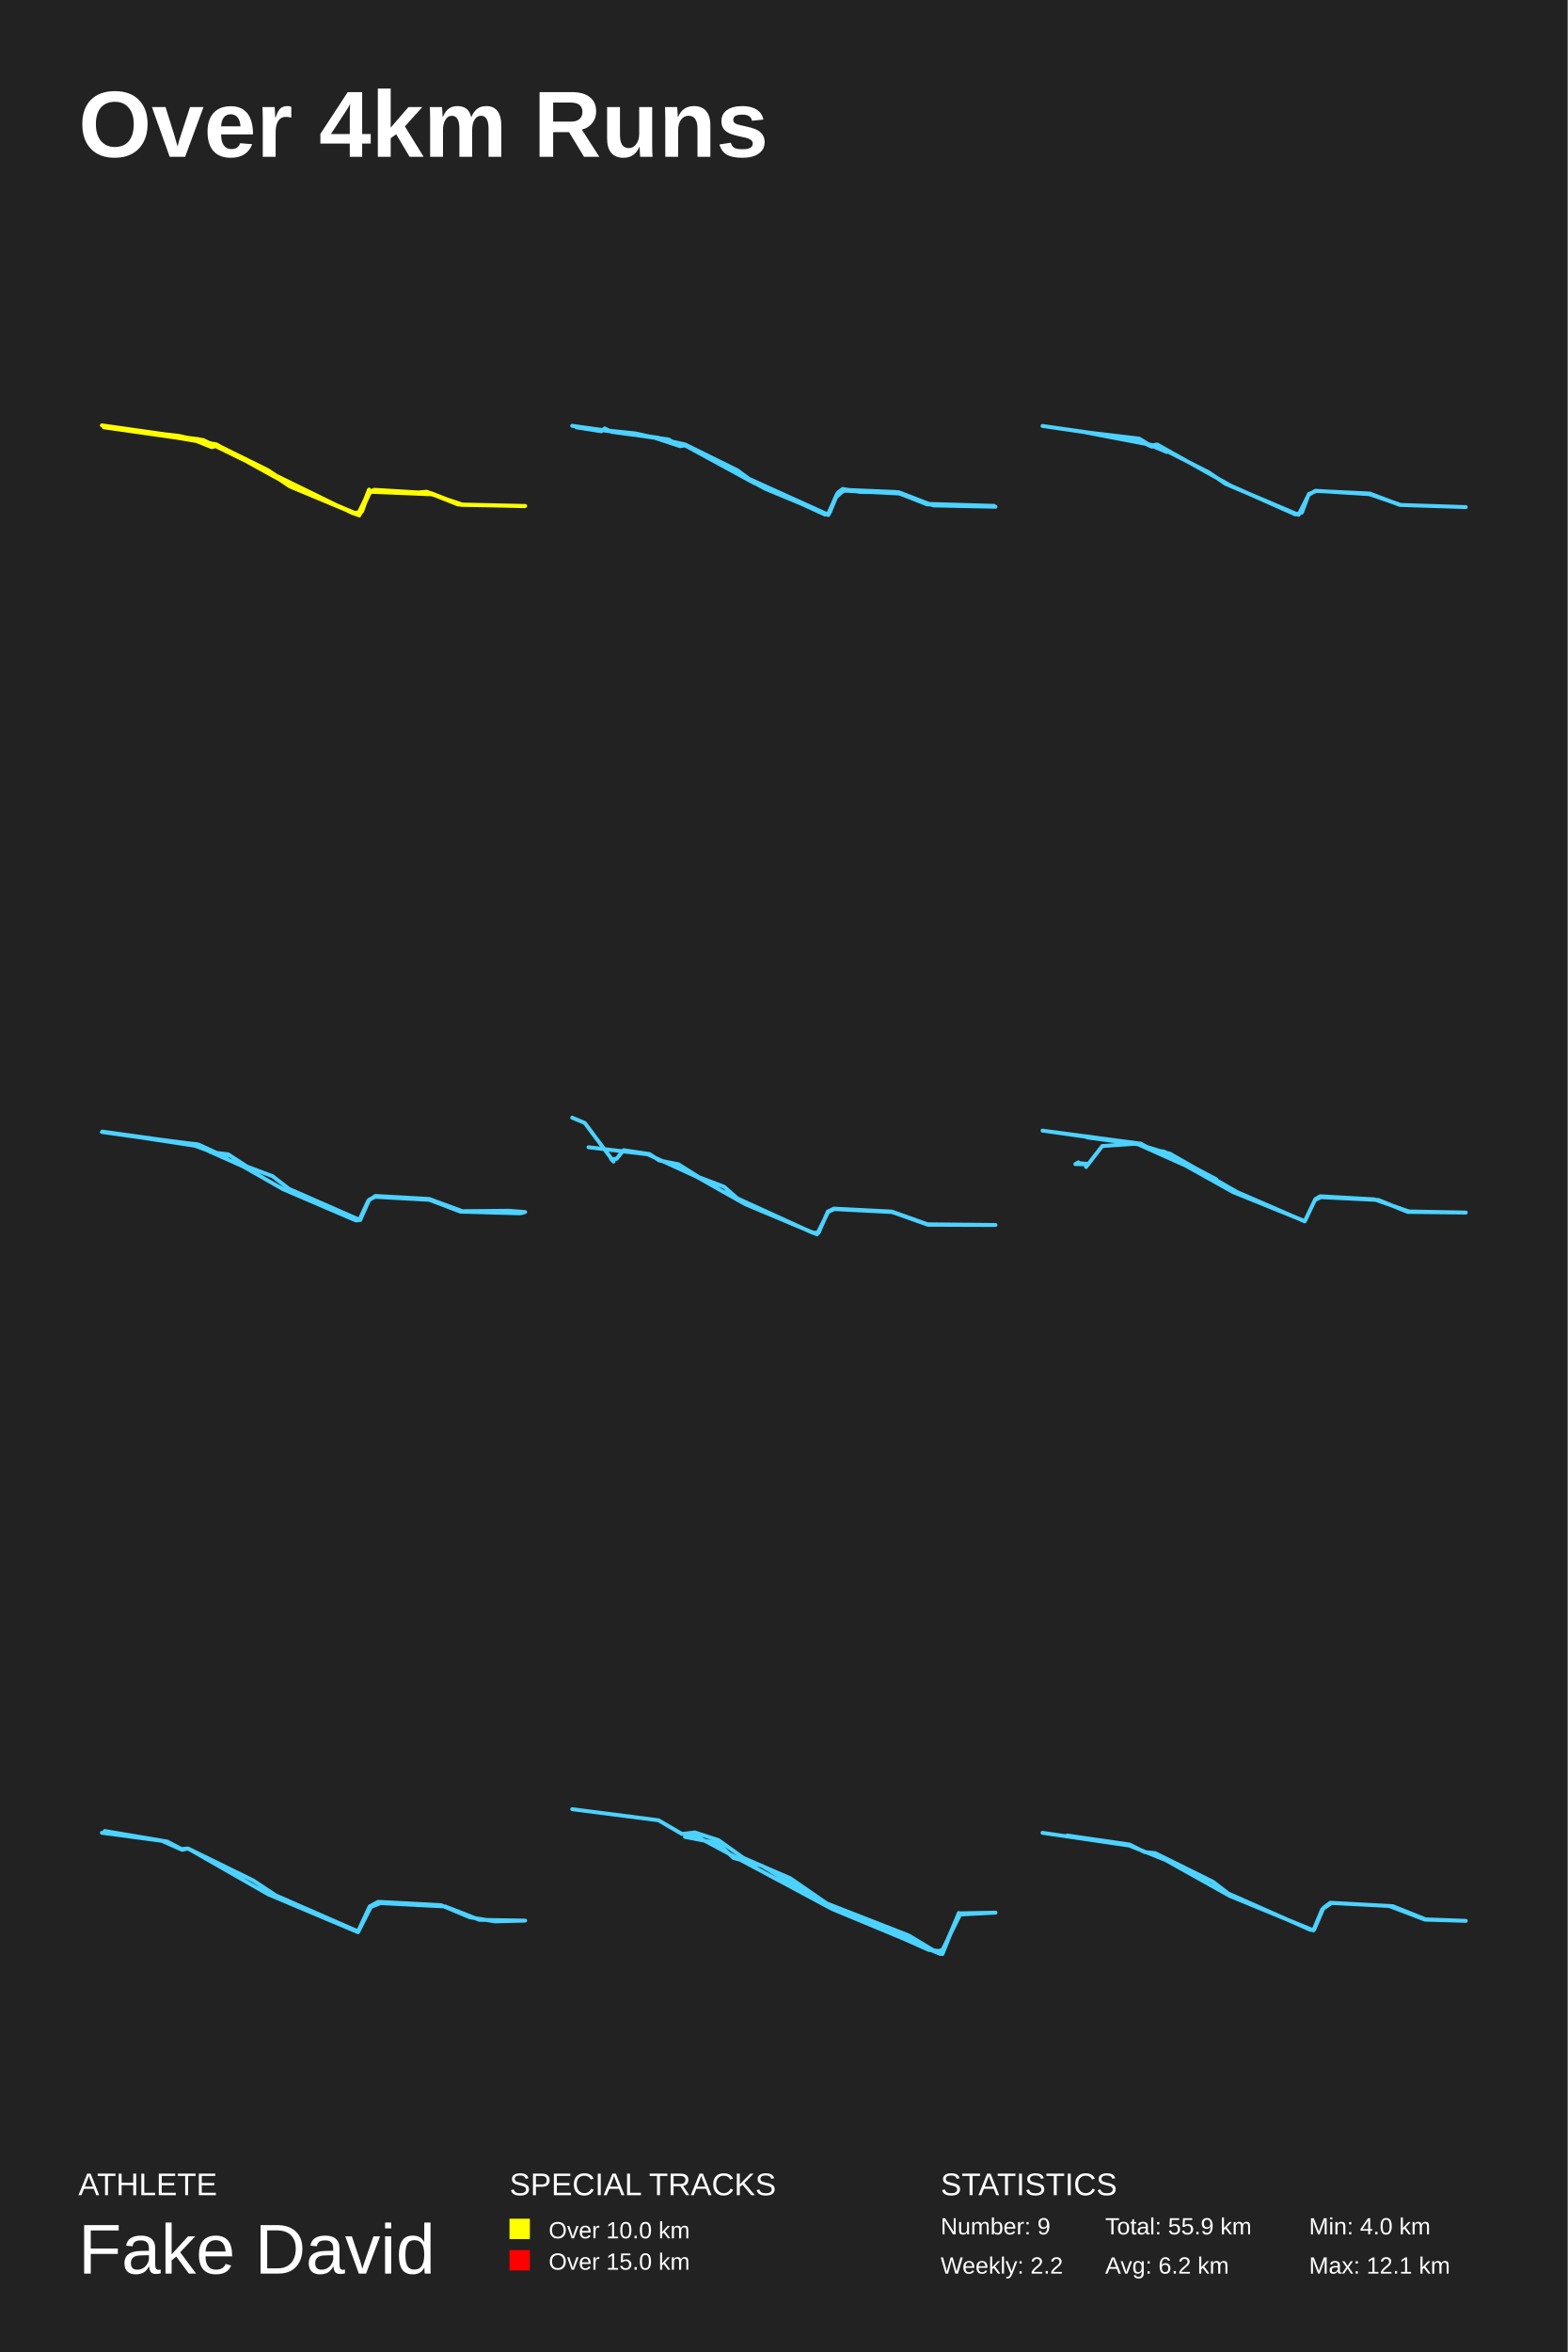
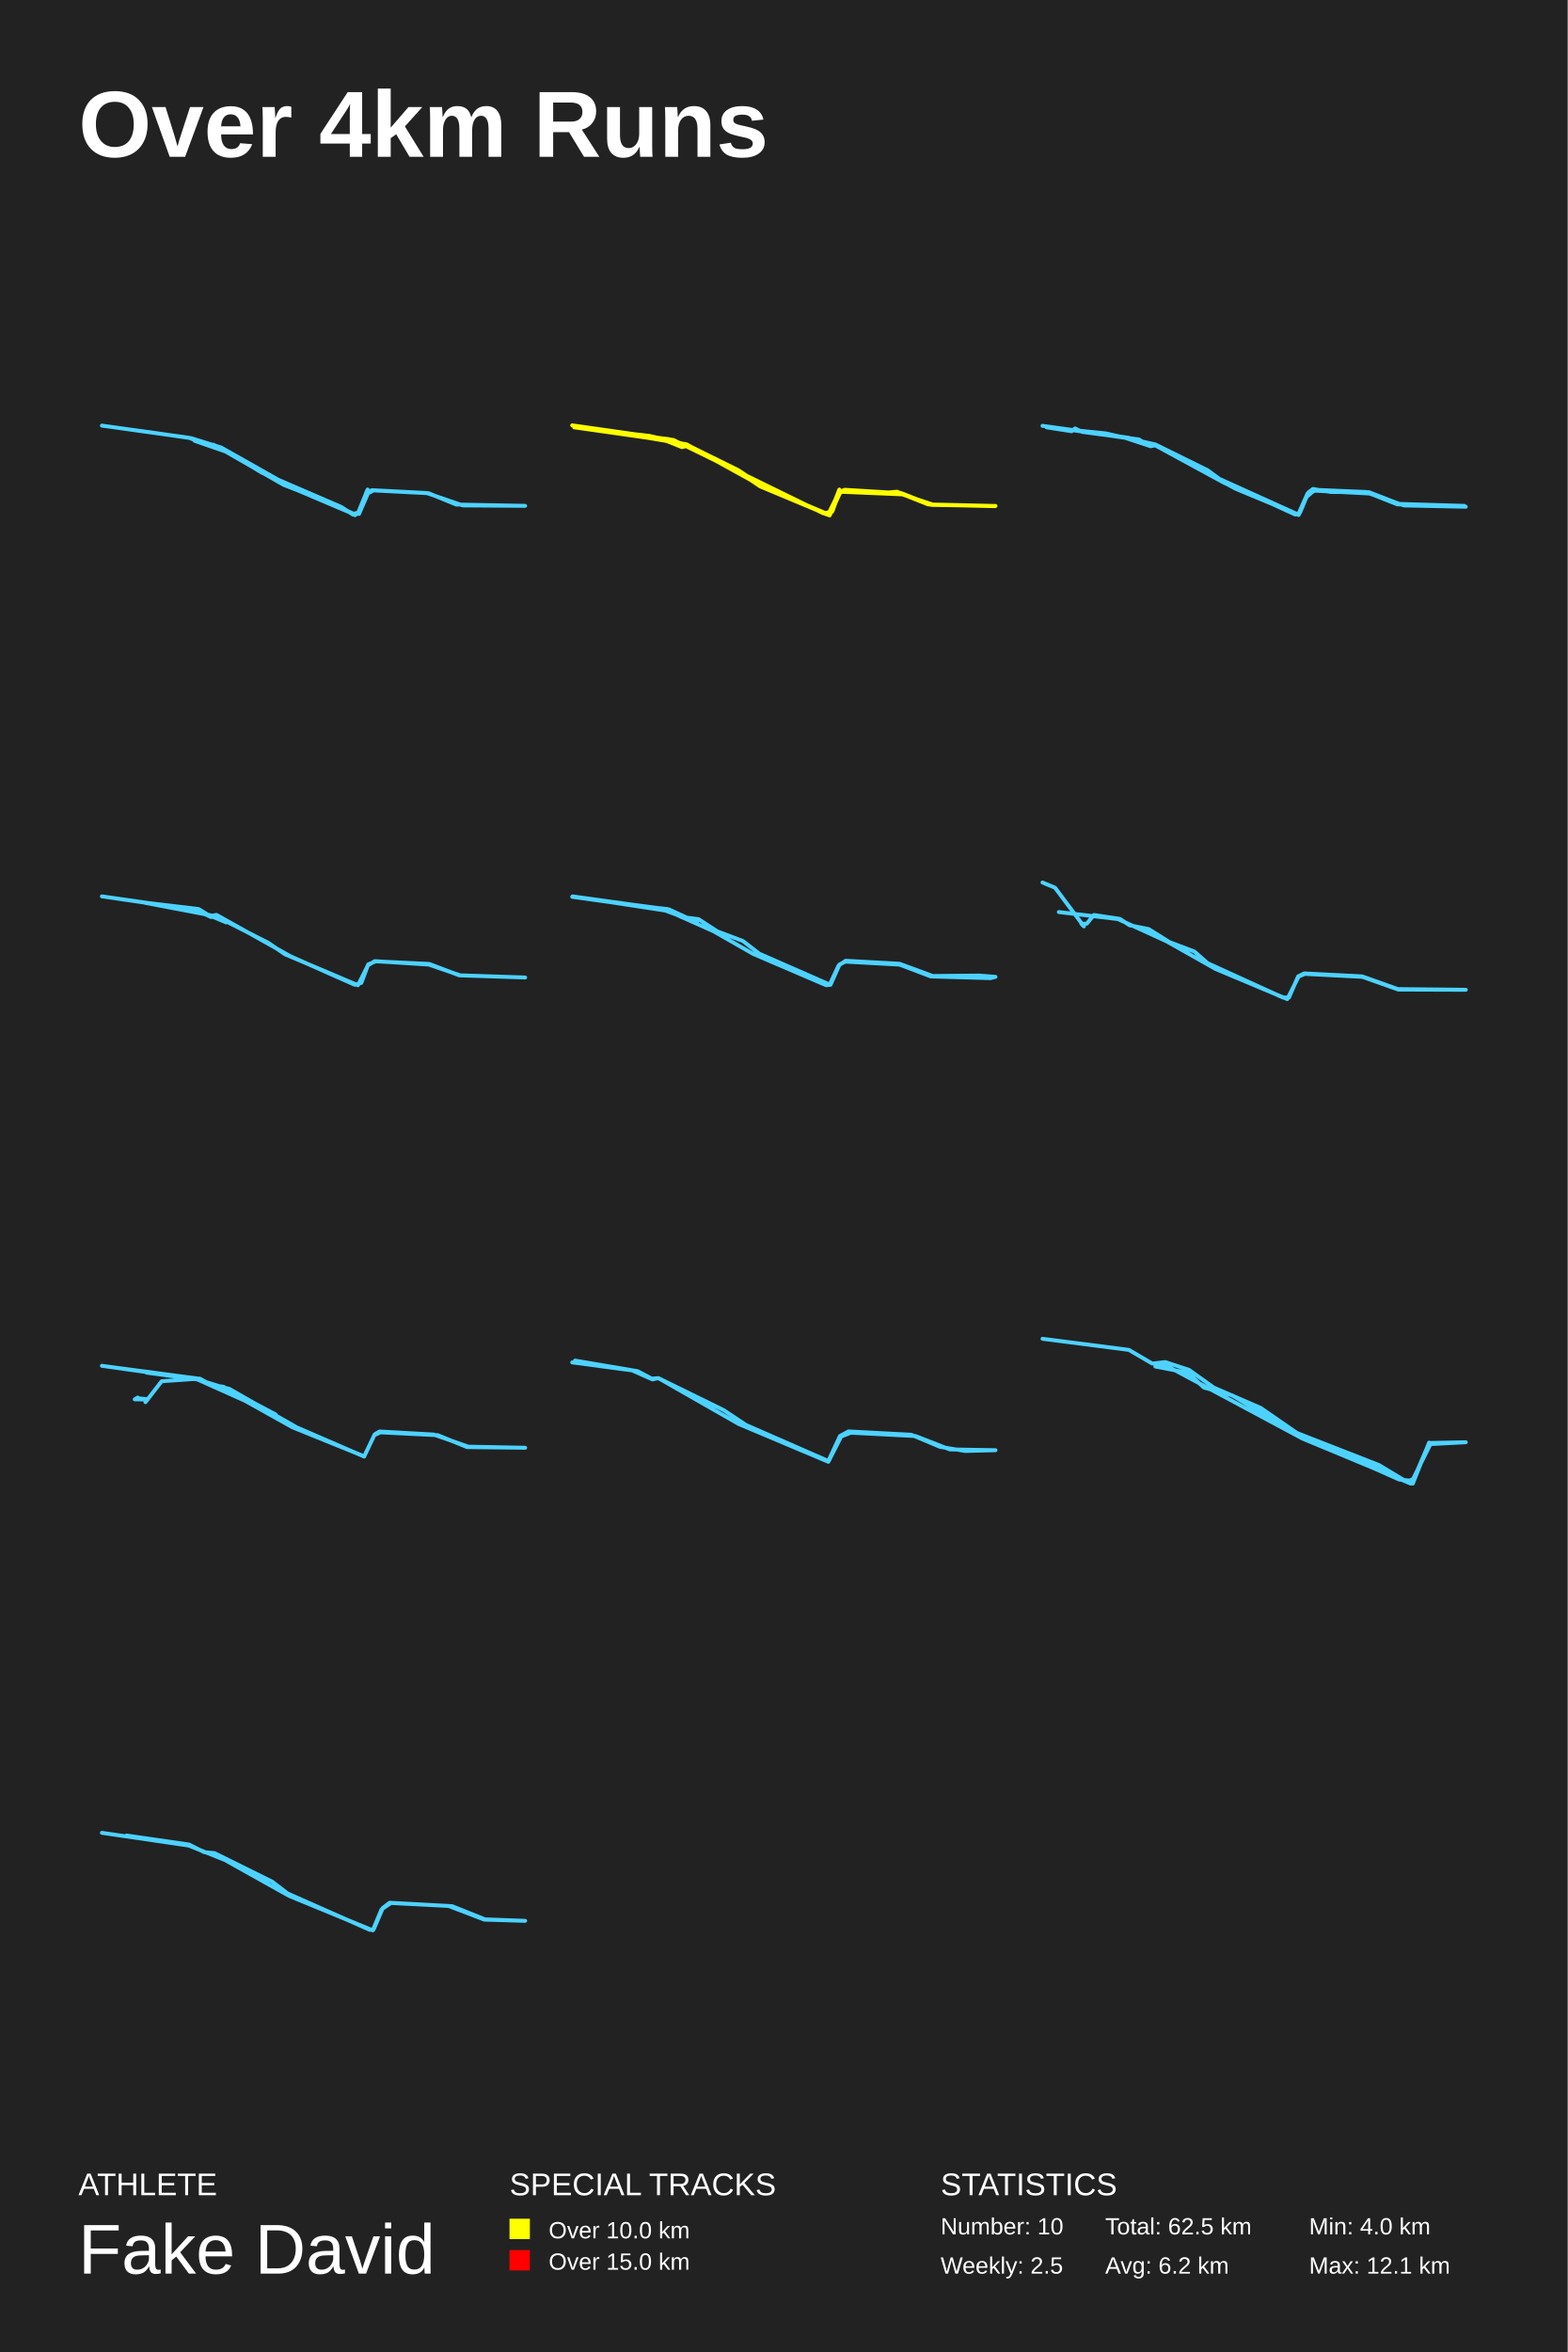
<svg xmlns="http://www.w3.org/2000/svg" baseProfile="full" height="300mm" version="1.1" viewBox="0,0,200,300" width="200mm">
  <defs />
  <rect fill="#222222" height="300" width="200" x="0" y="0" />
  <text fill="#FFFFFF" style="font-size:12px; font-family:Arial; font-weight:bold;" x="10" y="20">Over 4km Runs</text>
  <text fill="#FFFFFF" style="font-size:4px; font-family:Arial" x="10" y="280">ATHLETE</text>
  <text fill="#FFFFFF" style="font-size:9px; font-family:Arial" x="10" y="290">Fake David</text>
  <text fill="#FFFFFF" style="font-size:4px; font-family:Arial" x="65" y="280">SPECIAL TRACKS</text>
  <rect fill="yellow" height="2.6" width="2.6" x="65" y="283" />
  <text fill="#FFFFFF" style="font-size:3px; font-family:Arial" x="70" y="285.5">Over 10.0 km</text>
  <rect fill="red" height="2.6" width="2.6" x="65" y="287" />
  <text fill="#FFFFFF" style="font-size:3px; font-family:Arial" x="70" y="289.5">Over 15.0 km</text>
  <text fill="#FFFFFF" style="font-size:4px; font-family:Arial" x="120" y="280">STATISTICS</text>
-   <text fill="#FFFFFF" style="font-size:3px; font-family:Arial" x="120" y="285">Number: 9</text>
-   <text fill="#FFFFFF" style="font-size:3px; font-family:Arial" x="120" y="290">Weekly: 2.2</text>
-   <text fill="#FFFFFF" style="font-size:3px; font-family:Arial" x="141" y="285">Total: 55.9 km</text>
+   <text fill="#FFFFFF" style="font-size:3px; font-family:Arial" x="120" y="285">Number: 10</text>
+   <text fill="#FFFFFF" style="font-size:3px; font-family:Arial" x="120" y="290">Weekly: 2.5</text>
+   <text fill="#FFFFFF" style="font-size:3px; font-family:Arial" x="141" y="285">Total: 62.5 km</text>
  <text fill="#FFFFFF" style="font-size:3px; font-family:Arial" x="141" y="290">Avg: 6.2 km</text>
  <text fill="#FFFFFF" style="font-size:3px; font-family:Arial" x="167" y="285">Min: 4.0 km</text>
  <text fill="#FFFFFF" style="font-size:3px; font-family:Arial" x="167" y="290">Max: 12.1 km</text>
-   <polyline fill="none" points="19.548,55.355 25.337,56.014 26.601,56.756 27.638,56.729 37.143,61.979 45.638,65.662 47.028,62.804 47.761,62.474 55.017,62.914 58.733,64.371 66.924,64.563 59.037,64.371 55.093,63.051 47.23,62.721 45.84,65.745 36.966,62.034 34.413,60.302 27.562,56.894 27.006,57.031 24.831,56.152 13.253,54.502 22.86,55.602 27.562,56.701 34.185,59.973 36.941,61.814 45.435,65.608 45.966,65.415 47.079,62.969 47.761,62.474 52.185,62.914 54.435,62.721 58.86,64.398 67.0,64.536 58.43,64.343 54.966,62.969 47.711,62.501 47.079,62.749 46.194,65.223 45.713,65.635 37.826,62.336 33.098,59.505 27.511,56.756 23.466,55.739 13.0,54.255 25.919,56.124 45.031,65.47 45.966,65.305 47.079,62.446 46.017,65.415 45.486,65.525 37.244,62.034 27.587,56.674 18.764,55.19" stroke="yellow" stroke-linecap="round" stroke-linejoin="round" stroke-width="0.5" />
-   <polyline fill="none" points="95.47,61.038 105.624,65.631 106.795,62.974 107.711,62.476 114.276,62.753 118.271,64.33 127.0,64.635 119.111,64.469 114.709,62.947 107.787,62.587 106.922,62.864 105.675,65.686 97.633,62.338 87.403,56.804 86.487,56.832 85.317,56.057 78.064,55.089 77.148,54.646 76.715,55.006 73.534,54.508 81.067,55.282 87.403,56.694 94.071,59.986 95.954,61.37 105.242,65.631 105.853,65.382 106.922,62.808 107.507,62.366 109.772,62.753 114.658,62.781 118.73,64.358 126.822,64.524 118.526,64.275 114.658,62.836 107.685,62.532 106.642,63.417 105.649,65.686 96.183,61.591 87.378,56.804 86.793,56.915 83.51,55.836 73.0,54.314 83.993,55.836 86.564,56.777 87.531,56.749 90.813,58.547" stroke="#4DD2FF" stroke-linecap="round" stroke-linejoin="round" stroke-width="0.5" />
-   <polyline fill="none" points="138.478,55.128 145.345,55.951 146.809,56.857 147.617,56.692 157.034,61.963 165.264,65.613 166.097,65.366 166.98,63.006 167.94,62.621 174.756,62.951 178.593,64.406 187.0,64.68 178.694,64.406 174.705,63.033 167.813,62.594 166.93,63.143 165.668,65.668 156.352,61.716 154.231,60.261 147.642,56.912 146.91,56.967 145.067,56.089 133.0,54.332 145.067,56.061 148.854,57.653 147.743,56.912 138.504,55.155" stroke="#4DD2FF" stroke-linecap="round" stroke-linejoin="round" stroke-width="0.5" />
-   <polyline fill="none" points="20.049,145.401 25.159,145.949 26.897,146.962 29.112,147.235 31.503,148.796 34.776,150.027 36.866,151.642 45.853,155.584 46.986,153.148 47.892,152.546 54.765,152.929 58.994,154.489 64.91,154.434 67.0,154.599 66.371,154.763 58.743,154.544 54.765,153.038 47.867,152.655 47.112,153.011 45.954,155.611 45.4,155.666 36.085,151.67 31.05,148.796 24.933,146.058 13.0,144.389 25.361,146.004 28.936,147.646 24.883,146.141 13.05,144.334 20.351,145.347" stroke="#4DD2FF" stroke-linecap="round" stroke-linejoin="round" stroke-width="0.5" />
-   <polyline fill="none" points="73.0,142.563 74.6,143.23 78.28,148.159 77.96,147.84 78.653,147.811 79.56,146.709 82.867,147.202 84.093,148.014 86.547,148.507 89.187,150.16 92.387,151.377 94.067,152.856 103.667,157.234 104.44,157.234 105.613,154.538 106.387,154.161 113.773,154.538 118.333,156.161 127.0,156.248 118.387,156.219 113.8,154.596 106.467,154.219 105.667,154.567 104.227,157.437 95.053,153.581 88.84,150.073 82.627,147.231 75.08,146.332" stroke="#4DD2FF" stroke-linecap="round" stroke-linejoin="round" stroke-width="0.5" />
-   <polyline fill="none" points="137.573,148.258 137.186,148.483 138.839,148.511 137.418,148.343 138.71,148.455 138.555,148.848 140.622,146.179 145.479,145.842 147.03,146.685 149.226,147.135 157.83,152.051 166.459,155.787 167.751,153.062 168.526,152.697 175.864,153.062 179.585,154.579 187.0,154.663 179.74,154.523 175.322,152.978 168.423,152.585 167.803,152.95 166.459,155.759 157.313,152.051 147.856,146.769 145.014,145.898 133.0,144.213 145.273,145.842 146.849,146.657 148.502,146.882 155.168,150.421 145.195,145.955 138.71,145.084" stroke="#4DD2FF" stroke-linecap="round" stroke-linejoin="round" stroke-width="0.5" />
-   <polyline fill="none" points="13.362,233.547 21.336,234.894 23.148,235.846 23.993,235.78 32.299,239.852 35.168,241.757 45.678,246.354 47.158,243.169 48.245,242.578 56.248,243.005 59.933,244.548 63.134,245.073 67.0,244.975 61.171,244.876 56.792,243.169 48.547,242.742 47.309,243.235 45.678,246.453 34.232,241.626 23.993,235.78 23.238,235.945 20.641,234.795 13.0,233.777" stroke="#4DD2FF" stroke-linecap="round" stroke-linejoin="round" stroke-width="0.5" />
-   <polyline fill="none" points="73.0,230.764 84.008,232.178 86.998,233.921 88.645,233.733 91.679,234.722 94.843,236.984 100.823,239.576 105.461,242.78 115.949,246.88 119.459,249 120.369,248.623 122.319,244.053 127.0,243.958 122.493,244.194 119.979,249.236 106.154,243.487 88.559,234.063 87.388,234.298 91.549,235.099 93.586,236.984 97.183,237.974 105.374,242.874 118.506,248.718 120.369,248.906 122.319,244.005 120.239,249.236 106.371,243.393" stroke="#4DD2FF" stroke-linecap="round" stroke-linejoin="round" stroke-width="0.5" />
-   <polyline fill="none" points="136.155,234.122 144.127,235.276 146.048,236.243 147.367,236.367 154.738,240.016 156.688,241.512 167.184,246.158 167.671,246.096 168.847,243.352 169.707,242.697 177.68,243.134 181.867,244.817 187.0,245.005 181.781,244.849 177.221,243.103 169.879,242.728 168.675,243.539 167.557,246.221 156.888,241.824 148.687,237.241 144.07,235.401 133.0,233.779" stroke="#4DD2FF" stroke-linecap="round" stroke-linejoin="round" stroke-width="0.5" />
+   <polyline fill="none" points="18.841,55.091 24.402,55.895 28.228,57.088 36.187,61.581 45.089,65.519 45.803,65.547 46.951,62.912 47.665,62.552 54.68,62.912 58.2,64.354 67.0,64.521 59.042,64.465 54.425,62.884 47.487,62.524 46.747,62.773 45.905,65.159 45.293,65.713 43.482,64.687 36.161,61.831 28.764,57.587 24.836,56.228 28.738,57.476 33.432,60.305 43.533,64.659 45.012,65.63 45.752,65.464 46.9,62.441 45.701,65.38 45.063,65.547 36.442,61.886 27.259,56.727 26.366,56.755 24.121,55.84 13.0,54.287" stroke="#4DD2FF" stroke-linecap="round" stroke-linejoin="round" stroke-width="0.5" />
+   <polyline fill="none" points="79.548,55.355 85.337,56.014 86.601,56.756 87.638,56.729 97.143,61.979 105.638,65.662 107.028,62.804 107.761,62.474 115.017,62.914 118.733,64.371 126.924,64.563 119.037,64.371 115.093,63.051 107.23,62.721 105.84,65.745 96.966,62.034 94.413,60.302 87.562,56.894 87.006,57.031 84.831,56.152 73.253,54.502 82.86,55.602 87.562,56.701 94.185,59.973 96.941,61.814 105.435,65.608 105.966,65.415 107.079,62.969 107.761,62.474 112.185,62.914 114.435,62.721 118.86,64.398 127.0,64.536 118.43,64.343 114.966,62.969 107.711,62.501 107.079,62.749 106.194,65.223 105.713,65.635 97.826,62.336 93.098,59.505 87.511,56.756 83.466,55.739 73.0,54.255 85.919,56.124 105.031,65.47 105.966,65.305 107.079,62.446 106.017,65.415 105.486,65.525 97.244,62.034 87.587,56.674 78.764,55.19" stroke="yellow" stroke-linecap="round" stroke-linejoin="round" stroke-width="0.5" />
+   <polyline fill="none" points="155.47,61.038 165.624,65.631 166.795,62.974 167.711,62.476 174.276,62.753 178.271,64.33 187.0,64.635 179.111,64.469 174.709,62.947 167.787,62.587 166.922,62.864 165.675,65.686 157.633,62.338 147.403,56.804 146.487,56.832 145.317,56.057 138.064,55.089 137.148,54.646 136.715,55.006 133.534,54.508 141.067,55.282 147.403,56.694 154.071,59.986 155.954,61.37 165.242,65.631 165.853,65.382 166.922,62.808 167.507,62.366 169.772,62.753 174.658,62.781 178.73,64.358 186.822,64.524 178.526,64.275 174.658,62.836 167.685,62.532 166.642,63.417 165.649,65.686 156.183,61.591 147.378,56.804 146.793,56.915 143.51,55.836 133.0,54.314 143.993,55.836 146.564,56.777 147.531,56.749 150.813,58.547" stroke="#4DD2FF" stroke-linecap="round" stroke-linejoin="round" stroke-width="0.5" />
+   <polyline fill="none" points="18.478,115.128 25.345,115.951 26.809,116.857 27.617,116.692 37.034,121.963 45.264,125.613 46.097,125.366 46.98,123.006 47.94,122.621 54.756,122.951 58.593,124.406 67.0,124.68 58.694,124.406 54.705,123.033 47.813,122.594 46.93,123.143 45.668,125.668 36.352,121.716 34.231,120.261 27.642,116.912 26.91,116.967 25.067,116.089 13.0,114.332 25.067,116.061 28.854,117.653 27.743,116.912 18.504,115.155" stroke="#4DD2FF" stroke-linecap="round" stroke-linejoin="round" stroke-width="0.5" />
+   <polyline fill="none" points="80.049,115.401 85.159,115.949 86.897,116.962 89.112,117.235 91.503,118.796 94.776,120.027 96.866,121.642 105.853,125.584 106.986,123.148 107.892,122.546 114.765,122.929 118.994,124.489 124.91,124.434 127.0,124.599 126.371,124.763 118.743,124.544 114.765,123.038 107.867,122.655 107.112,123.011 105.954,125.611 105.4,125.666 96.085,121.67 91.05,118.796 84.933,116.058 73.0,114.389 85.361,116.004 88.936,117.646 84.883,116.141 73.05,114.334 80.351,115.347" stroke="#4DD2FF" stroke-linecap="round" stroke-linejoin="round" stroke-width="0.5" />
+   <polyline fill="none" points="133.0,112.563 134.6,113.23 138.28,118.159 137.96,117.84 138.653,117.811 139.56,116.709 142.867,117.202 144.093,118.014 146.547,118.507 149.187,120.16 152.387,121.377 154.067,122.856 163.667,127.234 164.44,127.234 165.613,124.538 166.387,124.161 173.773,124.538 178.333,126.161 187.0,126.248 178.387,126.219 173.8,124.596 166.467,124.219 165.667,124.567 164.227,127.437 155.053,123.581 148.84,120.073 142.627,117.231 135.08,116.332" stroke="#4DD2FF" stroke-linecap="round" stroke-linejoin="round" stroke-width="0.5" />
+   <polyline fill="none" points="17.573,178.258 17.186,178.483 18.839,178.511 17.418,178.343 18.71,178.455 18.555,178.848 20.622,176.179 25.479,175.842 27.03,176.685 29.226,177.135 37.83,182.051 46.459,185.787 47.751,183.062 48.526,182.697 55.864,183.062 59.585,184.579 67.0,184.663 59.74,184.523 55.322,182.978 48.423,182.585 47.803,182.95 46.459,185.759 37.313,182.051 27.856,176.769 25.014,175.898 13.0,174.213 25.273,175.842 26.849,176.657 28.502,176.882 35.168,180.421 25.195,175.955 18.71,175.084" stroke="#4DD2FF" stroke-linecap="round" stroke-linejoin="round" stroke-width="0.5" />
+   <polyline fill="none" points="73.362,173.547 81.336,174.894 83.148,175.846 83.993,175.78 92.299,179.852 95.168,181.757 105.678,186.354 107.158,183.169 108.245,182.578 116.248,183.005 119.933,184.548 123.134,185.073 127.0,184.975 121.171,184.876 116.792,183.169 108.547,182.742 107.309,183.235 105.678,186.453 94.232,181.626 83.993,175.78 83.238,175.945 80.641,174.795 73.0,173.777" stroke="#4DD2FF" stroke-linecap="round" stroke-linejoin="round" stroke-width="0.5" />
+   <polyline fill="none" points="133.0,170.764 144.008,172.178 146.998,173.921 148.645,173.733 151.679,174.722 154.843,176.984 160.823,179.576 165.461,182.78 175.949,186.88 179.459,189 180.369,188.623 182.319,184.053 187.0,183.958 182.493,184.194 179.979,189.236 166.154,183.487 148.559,174.063 147.388,174.298 151.549,175.099 153.586,176.984 157.183,177.974 165.374,182.874 178.506,188.718 180.369,188.906 182.319,184.005 180.239,189.236 166.371,183.393" stroke="#4DD2FF" stroke-linecap="round" stroke-linejoin="round" stroke-width="0.5" />
+   <polyline fill="none" points="16.155,234.122 24.127,235.276 26.048,236.243 27.367,236.367 34.738,240.016 36.688,241.512 47.184,246.158 47.671,246.096 48.847,243.352 49.707,242.697 57.68,243.134 61.867,244.817 67.0,245.005 61.781,244.849 57.221,243.103 49.879,242.728 48.675,243.539 47.557,246.221 36.888,241.824 28.687,237.241 24.07,235.401 13.0,233.779" stroke="#4DD2FF" stroke-linecap="round" stroke-linejoin="round" stroke-width="0.5" />
</svg>
